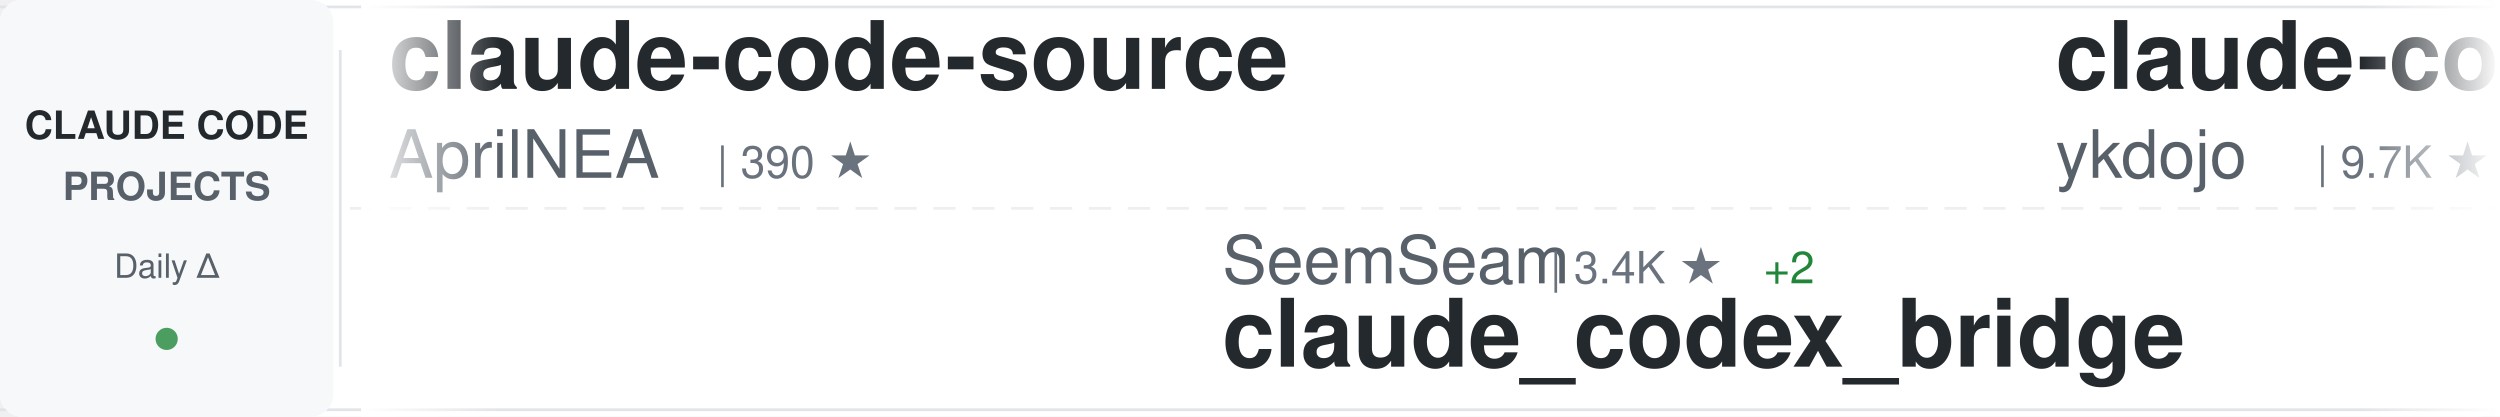
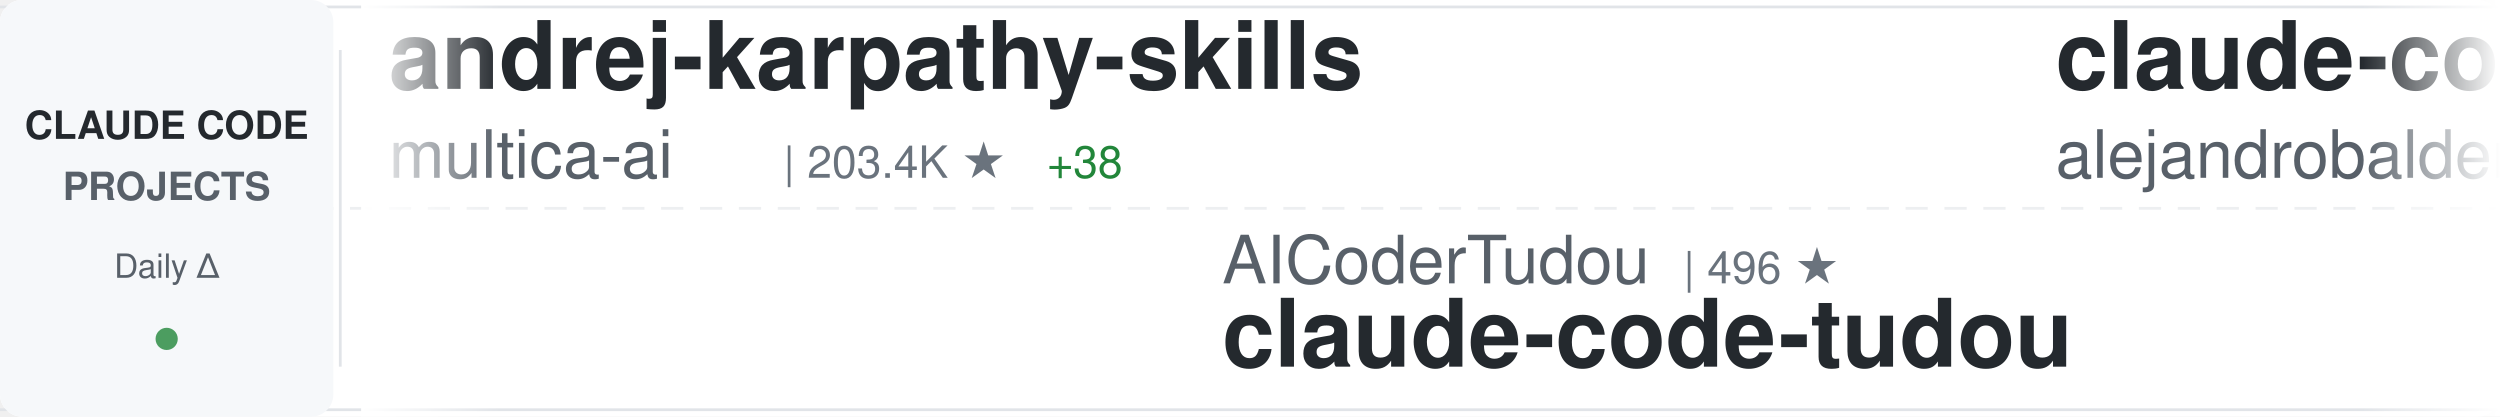
<svg xmlns="http://www.w3.org/2000/svg" width="900" height="150">
  <defs>
    <linearGradient id="awesomeLeftFade" x1="0%" y1="0%" x2="100%" y2="0%">
      <stop offset="0%" style="stop-color:#ffffff;stop-opacity:1" />
      <stop offset="100%" style="stop-color:#ffffff;stop-opacity:0" />
    </linearGradient>
    <linearGradient id="awesomeRightFade" x1="0%" y1="0%" x2="100%" y2="0%">
      <stop offset="0%" style="stop-color:#ffffff;stop-opacity:0" />
      <stop offset="100%" style="stop-color:#ffffff;stop-opacity:1" />
    </linearGradient>
  </defs>
  <rect width="900" height="150" fill="#ffffff" rx="8" />
  <rect x="0" y="2" width="900" height="1" fill="#e1e4e8" />
  <rect x="0" y="147" width="900" height="1" fill="#e1e4e8" />
  <line x1="0" y1="75" x2="900" y2="75" stroke="#e1e4e8" stroke-width="1" stroke-dasharray="8 6" opacity="0.6" />
  <rect x="0" y="0" width="120" height="150" fill="#f6f8fa" rx="8" />
  <text x="60" y="50" font-family="-apple-system, BlinkMacSystemFont, 'Segoe UI', Helvetica, Arial, sans-serif" font-size="14" font-weight="600" fill="#24292e" text-anchor="middle">CLAUDE CODE</text>
  <text x="60" y="72" font-family="-apple-system, BlinkMacSystemFont, 'Segoe UI', Helvetica, Arial, sans-serif" font-size="14" font-weight="600" fill="#586069" text-anchor="middle">PROJECTS</text>
  <text x="60" y="100" font-family="-apple-system, BlinkMacSystemFont, 'Segoe UI', Helvetica, Arial, sans-serif" font-size="12" font-weight="500" fill="#586069" text-anchor="middle">Daily Δ</text>
  <circle cx="60" cy="122" r="4" fill="#22863a" opacity="0.8" />
  <rect x="122" y="18" width="1" height="114" fill="#e1e4e8" />
  <clipPath id="awesomeTickerClip">
    <rect x="130" y="0" width="770" height="150" />
  </clipPath>
  <g clip-path="url(#awesomeTickerClip)">
    <g id="awesomeTickerItems">
      <animateTransform attributeName="transform" attributeType="XML" type="translate" from="0 0" to="-3000 0" dur="54s" repeatCount="indefinite" />
      <g transform="translate(0, 0)">
-         <text x="140" y="32" font-family="-apple-system, BlinkMacSystemFont, 'Segoe UI', Helvetica, Arial, sans-serif" font-size="34" font-weight="600" fill="#24292e">claude-code-source</text>
-         <text x="140" y="64" font-family="-apple-system, BlinkMacSystemFont, 'Segoe UI', Helvetica, Arial, sans-serif" font-size="24" font-weight="400" fill="#586069">AprilNEA</text>
-         <text x="258" y="64" font-family="-apple-system, BlinkMacSystemFont, 'Segoe UI', Helvetica, Arial, sans-serif" font-size="16" font-weight="500" fill="#6a737d">| 390 ★</text>
+         <text x="140" y="32" font-family="-apple-system, BlinkMacSystemFont, 'Segoe UI', Helvetica, Arial, sans-serif" font-size="34" font-weight="600" fill="#24292e">andrej-karpathy-skills</text>
+         <text x="140" y="64" font-family="-apple-system, BlinkMacSystemFont, 'Segoe UI', Helvetica, Arial, sans-serif" font-size="24" font-weight="400" fill="#586069">multica-ai</text>
+         <text x="282" y="64" font-family="-apple-system, BlinkMacSystemFont, 'Segoe UI', Helvetica, Arial, sans-serif" font-size="16" font-weight="500" fill="#6a737d">| 203.4K ★</text>
+         <text x="377" y="64" font-family="-apple-system, BlinkMacSystemFont, 'Segoe UI', Helvetica, Arial, sans-serif" font-size="16" font-weight="500" fill="#22863a"> +38</text>
      </g>
      <g transform="translate(300, 0)">
-         <text x="140" y="102" font-family="-apple-system, BlinkMacSystemFont, 'Segoe UI', Helvetica, Arial, sans-serif" font-size="24" font-weight="400" fill="#586069">SeemSeam</text>
-         <text x="258" y="102" font-family="-apple-system, BlinkMacSystemFont, 'Segoe UI', Helvetica, Arial, sans-serif" font-size="16" font-weight="500" fill="#6a737d">| 3.4K ★</text>
-         <text x="335" y="102" font-family="-apple-system, BlinkMacSystemFont, 'Segoe UI', Helvetica, Arial, sans-serif" font-size="16" font-weight="500" fill="#22863a"> +2</text>
-         <text x="140" y="132" font-family="-apple-system, BlinkMacSystemFont, 'Segoe UI', Helvetica, Arial, sans-serif" font-size="34" font-weight="600" fill="#24292e">claude_codex_bridge</text>
+         <text x="140" y="102" font-family="-apple-system, BlinkMacSystemFont, 'Segoe UI', Helvetica, Arial, sans-serif" font-size="24" font-weight="400" fill="#586069">AICoderTudou</text>
+         <text x="306" y="102" font-family="-apple-system, BlinkMacSystemFont, 'Segoe UI', Helvetica, Arial, sans-serif" font-size="16" font-weight="500" fill="#6a737d">| 496 ★</text>
+         <text x="140" y="132" font-family="-apple-system, BlinkMacSystemFont, 'Segoe UI', Helvetica, Arial, sans-serif" font-size="34" font-weight="600" fill="#24292e">claude-code-tudou</text>
      </g>
      <g transform="translate(600, 0)">
-         <text x="140" y="32" font-family="-apple-system, BlinkMacSystemFont, 'Segoe UI', Helvetica, Arial, sans-serif" font-size="34" font-weight="600" fill="#24292e">claude-code-tips</text>
-         <text x="140" y="64" font-family="-apple-system, BlinkMacSystemFont, 'Segoe UI', Helvetica, Arial, sans-serif" font-size="24" font-weight="400" fill="#586069">ykdojo</text>
-         <text x="234" y="64" font-family="-apple-system, BlinkMacSystemFont, 'Segoe UI', Helvetica, Arial, sans-serif" font-size="16" font-weight="500" fill="#6a737d">| 9.7K ★</text>
-         <text x="311" y="64" font-family="-apple-system, BlinkMacSystemFont, 'Segoe UI', Helvetica, Arial, sans-serif" font-size="16" font-weight="500" fill="#22863a"> +6</text>
+         <text x="140" y="32" font-family="-apple-system, BlinkMacSystemFont, 'Segoe UI', Helvetica, Arial, sans-serif" font-size="34" font-weight="600" fill="#24292e">claude-code-from-source</text>
+         <text x="140" y="64" font-family="-apple-system, BlinkMacSystemFont, 'Segoe UI', Helvetica, Arial, sans-serif" font-size="24" font-weight="400" fill="#586069">alejandrobalderas</text>
+         <text x="366" y="64" font-family="-apple-system, BlinkMacSystemFont, 'Segoe UI', Helvetica, Arial, sans-serif" font-size="16" font-weight="500" fill="#6a737d">| 2.8K ★</text>
      </g>
      <g transform="translate(900, 0)">
-         <text x="140" y="102" font-family="-apple-system, BlinkMacSystemFont, 'Segoe UI', Helvetica, Arial, sans-serif" font-size="24" font-weight="400" fill="#586069">Cranot</text>
-         <text x="234" y="102" font-family="-apple-system, BlinkMacSystemFont, 'Segoe UI', Helvetica, Arial, sans-serif" font-size="16" font-weight="500" fill="#6a737d">| 2.9K ★</text>
-         <text x="311" y="102" font-family="-apple-system, BlinkMacSystemFont, 'Segoe UI', Helvetica, Arial, sans-serif" font-size="16" font-weight="500" fill="#22863a"> +1</text>
-         <text x="140" y="132" font-family="-apple-system, BlinkMacSystemFont, 'Segoe UI', Helvetica, Arial, sans-serif" font-size="34" font-weight="600" fill="#24292e">claude-code-guide</text>
+         <text x="140" y="102" font-family="-apple-system, BlinkMacSystemFont, 'Segoe UI', Helvetica, Arial, sans-serif" font-size="24" font-weight="400" fill="#586069">pedrohcgs</text>
+         <text x="270" y="102" font-family="-apple-system, BlinkMacSystemFont, 'Segoe UI', Helvetica, Arial, sans-serif" font-size="16" font-weight="500" fill="#6a737d">| 1.5K ★</text>
+         <text x="347" y="102" font-family="-apple-system, BlinkMacSystemFont, 'Segoe UI', Helvetica, Arial, sans-serif" font-size="16" font-weight="500" fill="#22863a"> +1</text>
+         <text x="140" y="132" font-family="-apple-system, BlinkMacSystemFont, 'Segoe UI', Helvetica, Arial, sans-serif" font-size="34" font-weight="600" fill="#24292e">claude-code-my-workflow</text>
      </g>
      <g transform="translate(1200, 0)">
-         <text x="140" y="32" font-family="-apple-system, BlinkMacSystemFont, 'Segoe UI', Helvetica, Arial, sans-serif" font-size="34" font-weight="600" fill="#24292e">awesome-claude-code</text>
-         <text x="140" y="64" font-family="-apple-system, BlinkMacSystemFont, 'Segoe UI', Helvetica, Arial, sans-serif" font-size="24" font-weight="400" fill="#586069">jqueryscript</text>
-         <text x="306" y="64" font-family="-apple-system, BlinkMacSystemFont, 'Segoe UI', Helvetica, Arial, sans-serif" font-size="16" font-weight="500" fill="#6a737d">| 501 ★</text>
+         <text x="140" y="32" font-family="-apple-system, BlinkMacSystemFont, 'Segoe UI', Helvetica, Arial, sans-serif" font-size="34" font-weight="600" fill="#24292e">claude-code-from-scratch</text>
+         <text x="140" y="64" font-family="-apple-system, BlinkMacSystemFont, 'Segoe UI', Helvetica, Arial, sans-serif" font-size="24" font-weight="400" fill="#586069">Windy3f3f3f3f</text>
+         <text x="318" y="64" font-family="-apple-system, BlinkMacSystemFont, 'Segoe UI', Helvetica, Arial, sans-serif" font-size="16" font-weight="500" fill="#6a737d">| 2.6K ★</text>
      </g>
      <g transform="translate(1500, 0)">
-         <text x="140" y="102" font-family="-apple-system, BlinkMacSystemFont, 'Segoe UI', Helvetica, Arial, sans-serif" font-size="24" font-weight="400" fill="#586069">LING71671</text>
-         <text x="270" y="102" font-family="-apple-system, BlinkMacSystemFont, 'Segoe UI', Helvetica, Arial, sans-serif" font-size="16" font-weight="500" fill="#6a737d">| 945 ★</text>
-         <text x="140" y="132" font-family="-apple-system, BlinkMacSystemFont, 'Segoe UI', Helvetica, Arial, sans-serif" font-size="34" font-weight="600" fill="#24292e">Open-ClaudeCode</text>
+         <text x="140" y="102" font-family="-apple-system, BlinkMacSystemFont, 'Segoe UI', Helvetica, Arial, sans-serif" font-size="24" font-weight="400" fill="#586069">lorryjovens-hub</text>
+         <text x="342" y="102" font-family="-apple-system, BlinkMacSystemFont, 'Segoe UI', Helvetica, Arial, sans-serif" font-size="16" font-weight="500" fill="#6a737d">| 1.7K ★</text>
+         <text x="140" y="132" font-family="-apple-system, BlinkMacSystemFont, 'Segoe UI', Helvetica, Arial, sans-serif" font-size="34" font-weight="600" fill="#24292e">claude-code-rust</text>
      </g>
      <g transform="translate(1800, 0)">
-         <text x="140" y="32" font-family="-apple-system, BlinkMacSystemFont, 'Segoe UI', Helvetica, Arial, sans-serif" font-size="34" font-weight="600" fill="#24292e">claude-code-webui</text>
-         <text x="140" y="64" font-family="-apple-system, BlinkMacSystemFont, 'Segoe UI', Helvetica, Arial, sans-serif" font-size="24" font-weight="400" fill="#586069">sugyan</text>
-         <text x="234" y="64" font-family="-apple-system, BlinkMacSystemFont, 'Segoe UI', Helvetica, Arial, sans-serif" font-size="16" font-weight="500" fill="#6a737d">| 1.1K ★</text>
+         <text x="140" y="32" font-family="-apple-system, BlinkMacSystemFont, 'Segoe UI', Helvetica, Arial, sans-serif" font-size="34" font-weight="600" fill="#24292e">claude-code-settings</text>
+         <text x="140" y="64" font-family="-apple-system, BlinkMacSystemFont, 'Segoe UI', Helvetica, Arial, sans-serif" font-size="24" font-weight="400" fill="#586069">feiskyer</text>
+         <text x="258" y="64" font-family="-apple-system, BlinkMacSystemFont, 'Segoe UI', Helvetica, Arial, sans-serif" font-size="16" font-weight="500" fill="#6a737d">| 1.6K ★</text>
+         <text x="335" y="64" font-family="-apple-system, BlinkMacSystemFont, 'Segoe UI', Helvetica, Arial, sans-serif" font-size="16" font-weight="500" fill="#22863a"> +1</text>
      </g>
      <g transform="translate(2100, 0)">
-         <text x="140" y="102" font-family="-apple-system, BlinkMacSystemFont, 'Segoe UI', Helvetica, Arial, sans-serif" font-size="24" font-weight="400" fill="#586069">JrCx7scC</text>
-         <text x="258" y="102" font-family="-apple-system, BlinkMacSystemFont, 'Segoe UI', Helvetica, Arial, sans-serif" font-size="16" font-weight="500" fill="#6a737d">| 373 ★</text>
-         <text x="140" y="132" font-family="-apple-system, BlinkMacSystemFont, 'Segoe UI', Helvetica, Arial, sans-serif" font-size="34" font-weight="600" fill="#24292e">claude-code-source</text>
+         <text x="140" y="102" font-family="-apple-system, BlinkMacSystemFont, 'Segoe UI', Helvetica, Arial, sans-serif" font-size="24" font-weight="400" fill="#586069">FlorianBruniaux</text>
+         <text x="342" y="102" font-family="-apple-system, BlinkMacSystemFont, 'Segoe UI', Helvetica, Arial, sans-serif" font-size="16" font-weight="500" fill="#6a737d">| 5.7K ★</text>
+         <text x="419" y="102" font-family="-apple-system, BlinkMacSystemFont, 'Segoe UI', Helvetica, Arial, sans-serif" font-size="16" font-weight="500" fill="#22863a"> +2</text>
+         <text x="140" y="132" font-family="-apple-system, BlinkMacSystemFont, 'Segoe UI', Helvetica, Arial, sans-serif" font-size="34" font-weight="600" fill="#24292e">claude-code-ultimate-gui...</text>
      </g>
      <g transform="translate(2400, 0)">
-         <text x="140" y="32" font-family="-apple-system, BlinkMacSystemFont, 'Segoe UI', Helvetica, Arial, sans-serif" font-size="34" font-weight="600" fill="#24292e">claude-code-showcase</text>
-         <text x="140" y="64" font-family="-apple-system, BlinkMacSystemFont, 'Segoe UI', Helvetica, Arial, sans-serif" font-size="24" font-weight="400" fill="#586069">ChrisWiles</text>
-         <text x="282" y="64" font-family="-apple-system, BlinkMacSystemFont, 'Segoe UI', Helvetica, Arial, sans-serif" font-size="16" font-weight="500" fill="#6a737d">| 6.0K ★</text>
-         <text x="359" y="64" font-family="-apple-system, BlinkMacSystemFont, 'Segoe UI', Helvetica, Arial, sans-serif" font-size="16" font-weight="500" fill="#22863a"> +1</text>
+         <text x="140" y="32" font-family="-apple-system, BlinkMacSystemFont, 'Segoe UI', Helvetica, Arial, sans-serif" font-size="34" font-weight="600" fill="#24292e">edmunds-claude-code</text>
+         <text x="140" y="64" font-family="-apple-system, BlinkMacSystemFont, 'Segoe UI', Helvetica, Arial, sans-serif" font-size="24" font-weight="400" fill="#586069">edmund-io</text>
+         <text x="270" y="64" font-family="-apple-system, BlinkMacSystemFont, 'Segoe UI', Helvetica, Arial, sans-serif" font-size="16" font-weight="500" fill="#6a737d">| 1.5K ★</text>
      </g>
      <g transform="translate(2700, 0)">
-         <text x="140" y="102" font-family="-apple-system, BlinkMacSystemFont, 'Segoe UI', Helvetica, Arial, sans-serif" font-size="24" font-weight="400" fill="#586069">shanraisshan</text>
-         <text x="306" y="102" font-family="-apple-system, BlinkMacSystemFont, 'Segoe UI', Helvetica, Arial, sans-serif" font-size="16" font-weight="500" fill="#6a737d">| 64.6K ★</text>
-         <text x="392" y="102" font-family="-apple-system, BlinkMacSystemFont, 'Segoe UI', Helvetica, Arial, sans-serif" font-size="16" font-weight="500" fill="#22863a"> +4</text>
-         <text x="140" y="132" font-family="-apple-system, BlinkMacSystemFont, 'Segoe UI', Helvetica, Arial, sans-serif" font-size="34" font-weight="600" fill="#24292e">claude-code-best-practic...</text>
+         <text x="140" y="102" font-family="-apple-system, BlinkMacSystemFont, 'Segoe UI', Helvetica, Arial, sans-serif" font-size="24" font-weight="400" fill="#586069">Windy3f3f3f3f</text>
+         <text x="318" y="102" font-family="-apple-system, BlinkMacSystemFont, 'Segoe UI', Helvetica, Arial, sans-serif" font-size="16" font-weight="500" fill="#6a737d">| 3.5K ★</text>
+         <text x="395" y="102" font-family="-apple-system, BlinkMacSystemFont, 'Segoe UI', Helvetica, Arial, sans-serif" font-size="16" font-weight="500" fill="#22863a"> +1</text>
+         <text x="140" y="132" font-family="-apple-system, BlinkMacSystemFont, 'Segoe UI', Helvetica, Arial, sans-serif" font-size="34" font-weight="600" fill="#24292e">how-claude-code-works</text>
      </g>
      <g transform="translate(3000, 0)">
-         <text x="140" y="32" font-family="-apple-system, BlinkMacSystemFont, 'Segoe UI', Helvetica, Arial, sans-serif" font-size="34" font-weight="600" fill="#24292e">claude-code-source</text>
-         <text x="140" y="64" font-family="-apple-system, BlinkMacSystemFont, 'Segoe UI', Helvetica, Arial, sans-serif" font-size="24" font-weight="400" fill="#586069">AprilNEA</text>
-         <text x="258" y="64" font-family="-apple-system, BlinkMacSystemFont, 'Segoe UI', Helvetica, Arial, sans-serif" font-size="16" font-weight="500" fill="#6a737d">| 390 ★</text>
+         <text x="140" y="32" font-family="-apple-system, BlinkMacSystemFont, 'Segoe UI', Helvetica, Arial, sans-serif" font-size="34" font-weight="600" fill="#24292e">andrej-karpathy-skills</text>
+         <text x="140" y="64" font-family="-apple-system, BlinkMacSystemFont, 'Segoe UI', Helvetica, Arial, sans-serif" font-size="24" font-weight="400" fill="#586069">multica-ai</text>
+         <text x="282" y="64" font-family="-apple-system, BlinkMacSystemFont, 'Segoe UI', Helvetica, Arial, sans-serif" font-size="16" font-weight="500" fill="#6a737d">| 203.4K ★</text>
+         <text x="377" y="64" font-family="-apple-system, BlinkMacSystemFont, 'Segoe UI', Helvetica, Arial, sans-serif" font-size="16" font-weight="500" fill="#22863a"> +38</text>
      </g>
      <g transform="translate(3300, 0)">
-         <text x="140" y="102" font-family="-apple-system, BlinkMacSystemFont, 'Segoe UI', Helvetica, Arial, sans-serif" font-size="24" font-weight="400" fill="#586069">SeemSeam</text>
-         <text x="258" y="102" font-family="-apple-system, BlinkMacSystemFont, 'Segoe UI', Helvetica, Arial, sans-serif" font-size="16" font-weight="500" fill="#6a737d">| 3.4K ★</text>
-         <text x="335" y="102" font-family="-apple-system, BlinkMacSystemFont, 'Segoe UI', Helvetica, Arial, sans-serif" font-size="16" font-weight="500" fill="#22863a"> +2</text>
-         <text x="140" y="132" font-family="-apple-system, BlinkMacSystemFont, 'Segoe UI', Helvetica, Arial, sans-serif" font-size="34" font-weight="600" fill="#24292e">claude_codex_bridge</text>
+         <text x="140" y="102" font-family="-apple-system, BlinkMacSystemFont, 'Segoe UI', Helvetica, Arial, sans-serif" font-size="24" font-weight="400" fill="#586069">AICoderTudou</text>
+         <text x="306" y="102" font-family="-apple-system, BlinkMacSystemFont, 'Segoe UI', Helvetica, Arial, sans-serif" font-size="16" font-weight="500" fill="#6a737d">| 496 ★</text>
+         <text x="140" y="132" font-family="-apple-system, BlinkMacSystemFont, 'Segoe UI', Helvetica, Arial, sans-serif" font-size="34" font-weight="600" fill="#24292e">claude-code-tudou</text>
      </g>
      <g transform="translate(3600, 0)">
-         <text x="140" y="32" font-family="-apple-system, BlinkMacSystemFont, 'Segoe UI', Helvetica, Arial, sans-serif" font-size="34" font-weight="600" fill="#24292e">claude-code-tips</text>
-         <text x="140" y="64" font-family="-apple-system, BlinkMacSystemFont, 'Segoe UI', Helvetica, Arial, sans-serif" font-size="24" font-weight="400" fill="#586069">ykdojo</text>
-         <text x="234" y="64" font-family="-apple-system, BlinkMacSystemFont, 'Segoe UI', Helvetica, Arial, sans-serif" font-size="16" font-weight="500" fill="#6a737d">| 9.7K ★</text>
-         <text x="311" y="64" font-family="-apple-system, BlinkMacSystemFont, 'Segoe UI', Helvetica, Arial, sans-serif" font-size="16" font-weight="500" fill="#22863a"> +6</text>
+         <text x="140" y="32" font-family="-apple-system, BlinkMacSystemFont, 'Segoe UI', Helvetica, Arial, sans-serif" font-size="34" font-weight="600" fill="#24292e">claude-code-from-source</text>
+         <text x="140" y="64" font-family="-apple-system, BlinkMacSystemFont, 'Segoe UI', Helvetica, Arial, sans-serif" font-size="24" font-weight="400" fill="#586069">alejandrobalderas</text>
+         <text x="366" y="64" font-family="-apple-system, BlinkMacSystemFont, 'Segoe UI', Helvetica, Arial, sans-serif" font-size="16" font-weight="500" fill="#6a737d">| 2.8K ★</text>
      </g>
      <g transform="translate(3900, 0)">
-         <text x="140" y="102" font-family="-apple-system, BlinkMacSystemFont, 'Segoe UI', Helvetica, Arial, sans-serif" font-size="24" font-weight="400" fill="#586069">Cranot</text>
-         <text x="234" y="102" font-family="-apple-system, BlinkMacSystemFont, 'Segoe UI', Helvetica, Arial, sans-serif" font-size="16" font-weight="500" fill="#6a737d">| 2.9K ★</text>
-         <text x="311" y="102" font-family="-apple-system, BlinkMacSystemFont, 'Segoe UI', Helvetica, Arial, sans-serif" font-size="16" font-weight="500" fill="#22863a"> +1</text>
-         <text x="140" y="132" font-family="-apple-system, BlinkMacSystemFont, 'Segoe UI', Helvetica, Arial, sans-serif" font-size="34" font-weight="600" fill="#24292e">claude-code-guide</text>
+         <text x="140" y="102" font-family="-apple-system, BlinkMacSystemFont, 'Segoe UI', Helvetica, Arial, sans-serif" font-size="24" font-weight="400" fill="#586069">pedrohcgs</text>
+         <text x="270" y="102" font-family="-apple-system, BlinkMacSystemFont, 'Segoe UI', Helvetica, Arial, sans-serif" font-size="16" font-weight="500" fill="#6a737d">| 1.5K ★</text>
+         <text x="347" y="102" font-family="-apple-system, BlinkMacSystemFont, 'Segoe UI', Helvetica, Arial, sans-serif" font-size="16" font-weight="500" fill="#22863a"> +1</text>
+         <text x="140" y="132" font-family="-apple-system, BlinkMacSystemFont, 'Segoe UI', Helvetica, Arial, sans-serif" font-size="34" font-weight="600" fill="#24292e">claude-code-my-workflow</text>
      </g>
    </g>
  </g>
  <rect x="130" y="0" width="50" height="150" fill="url(#awesomeLeftFade)" />
  <rect x="850" y="0" width="50" height="150" fill="url(#awesomeRightFade)" />
</svg>
